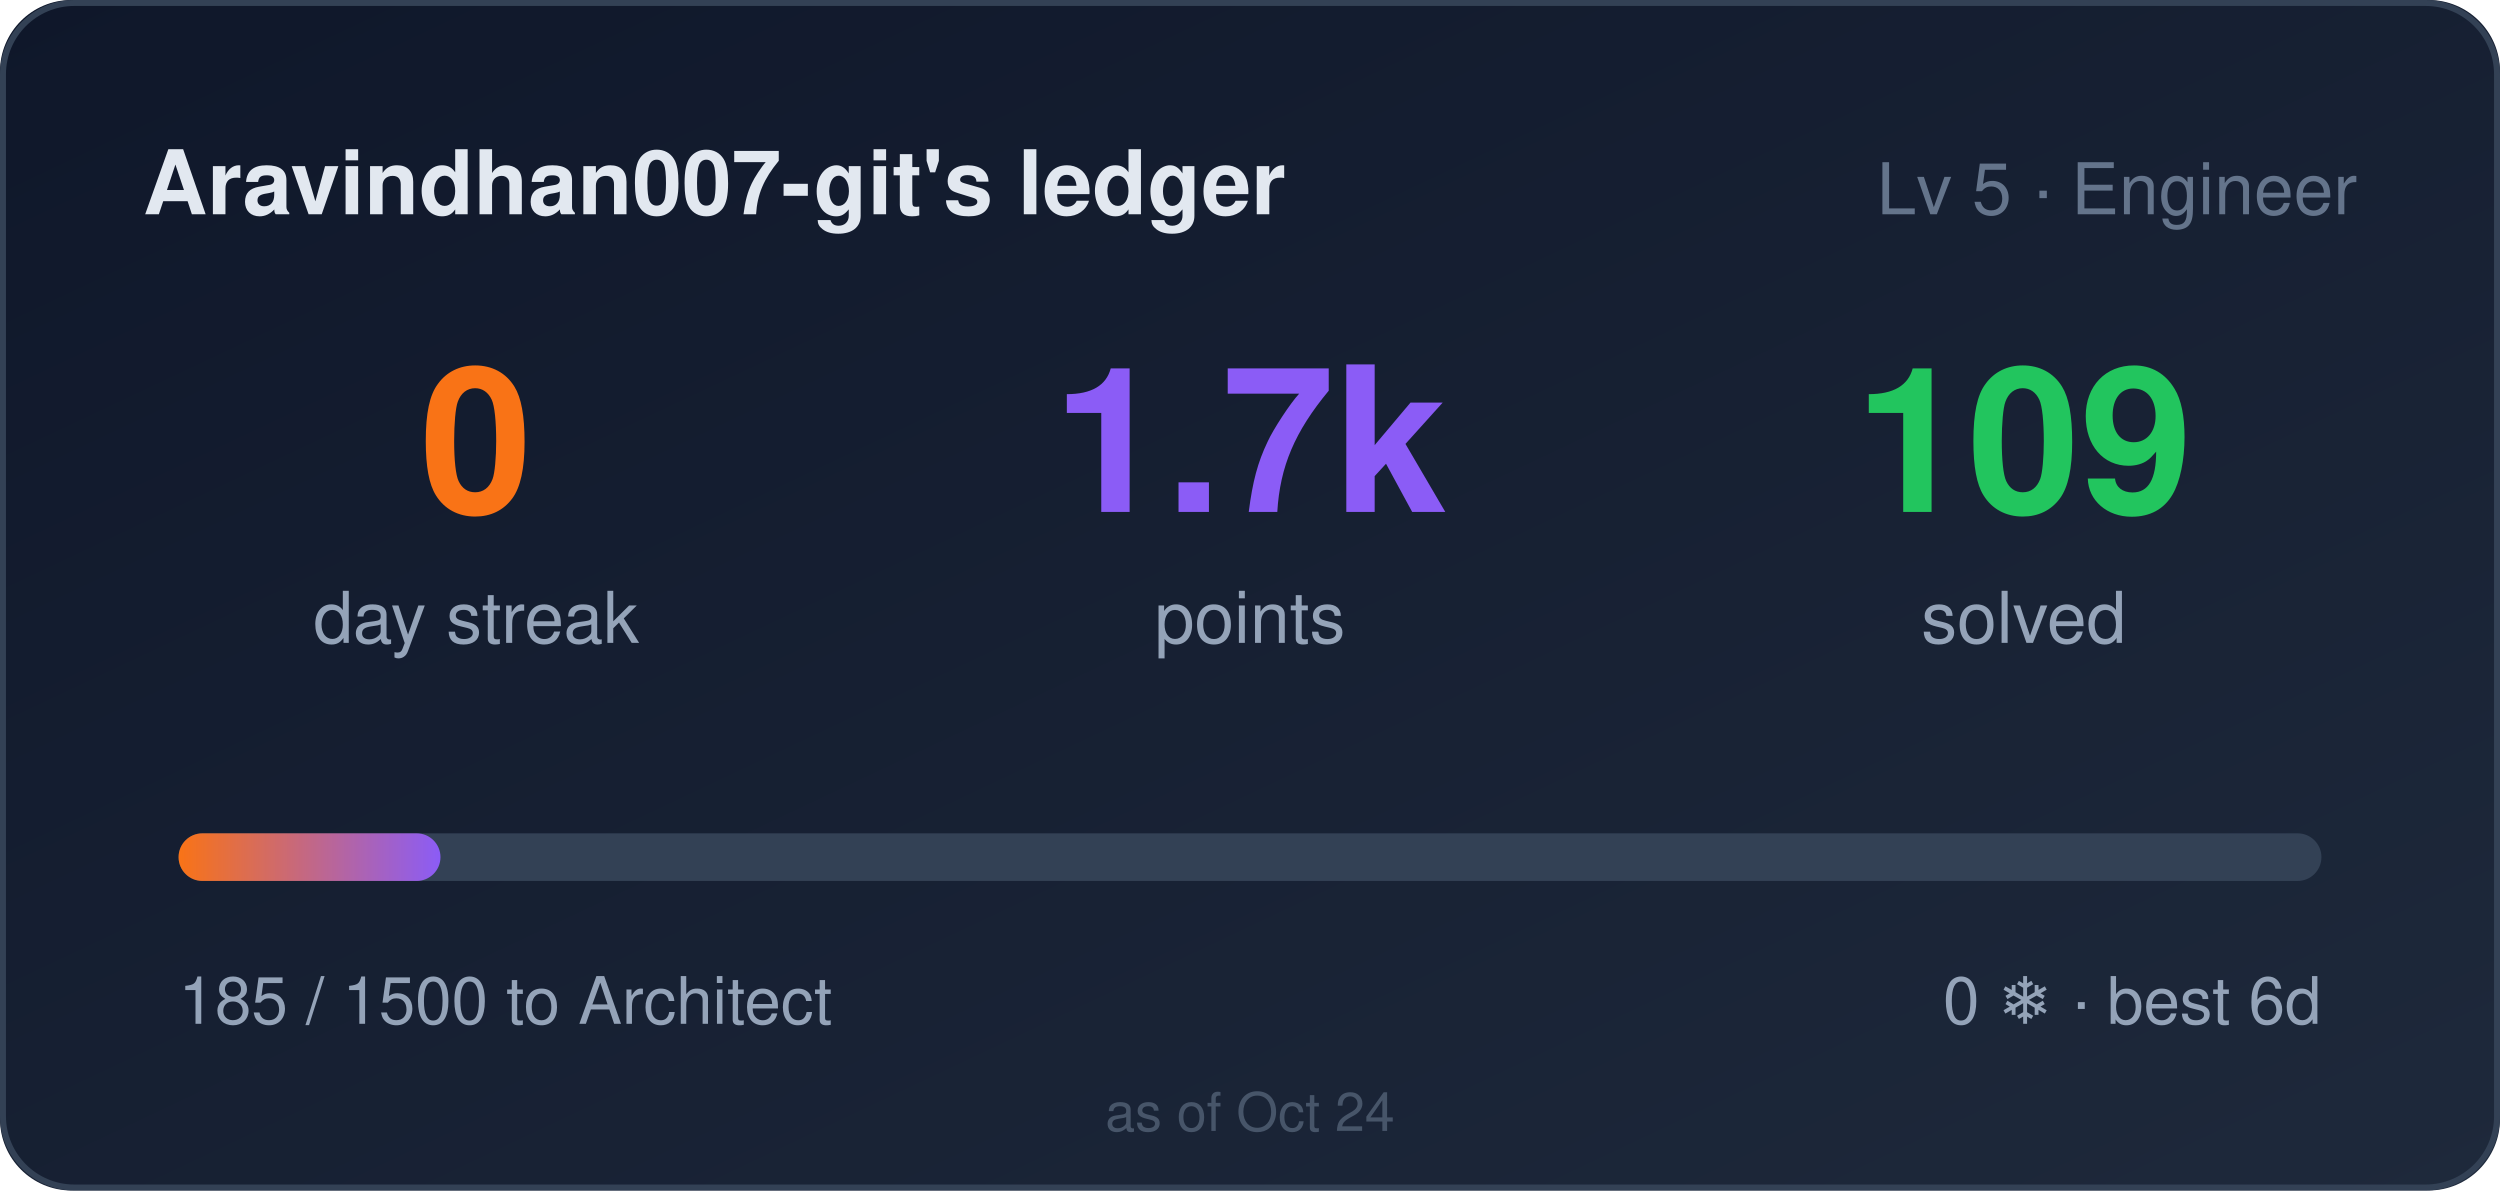
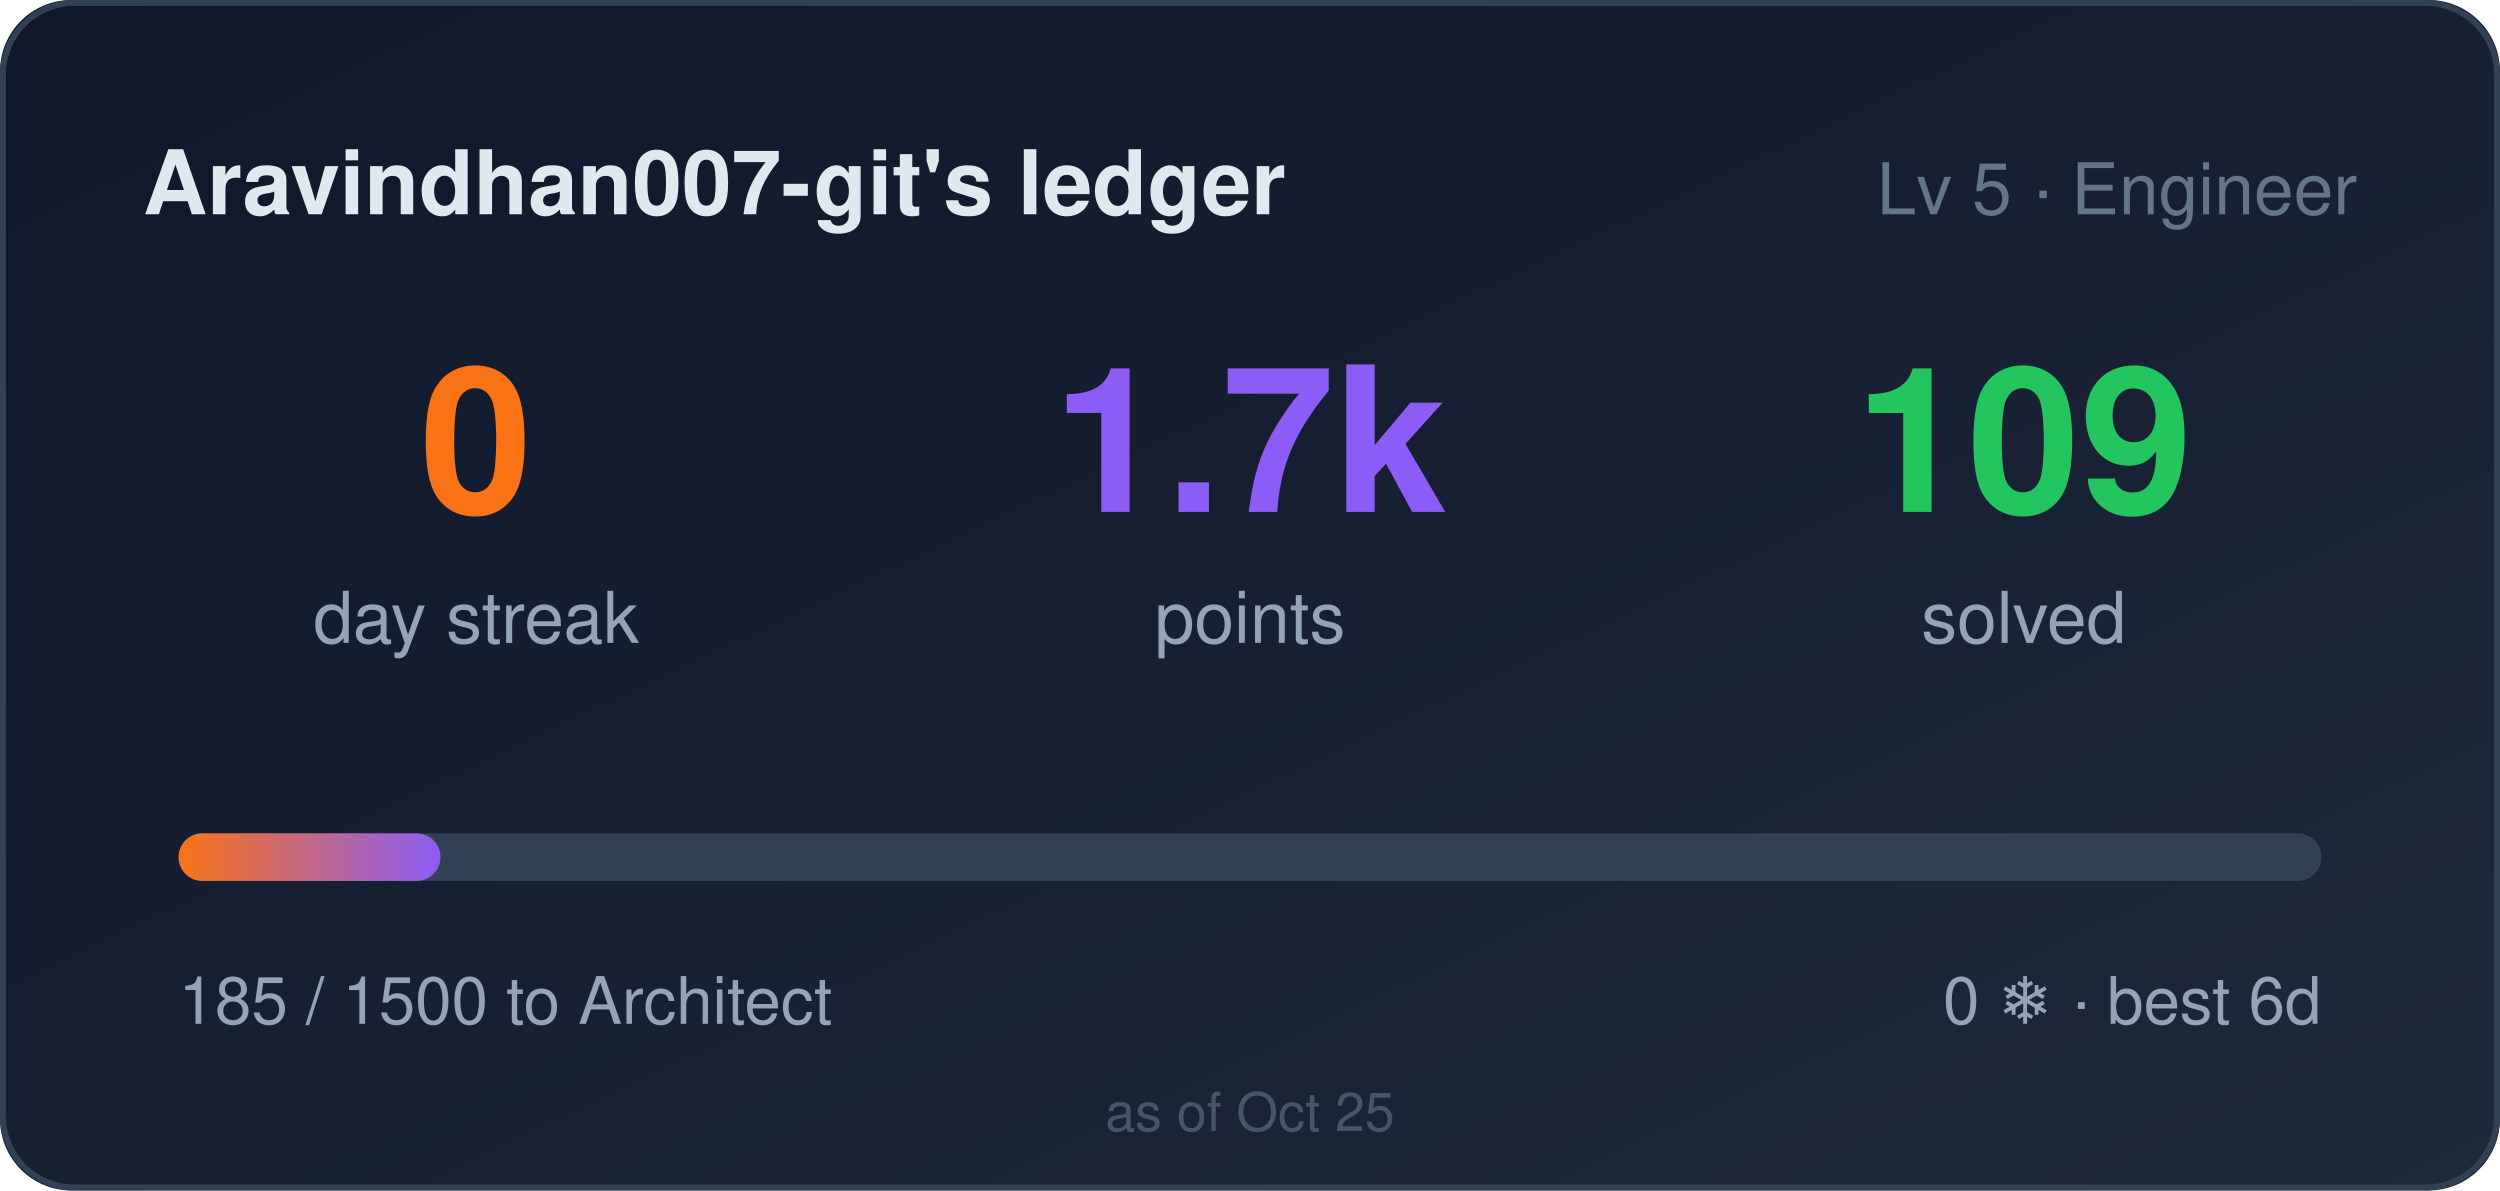
<svg xmlns="http://www.w3.org/2000/svg" width="420" height="200" role="img" aria-label="Aravindhan007-git's ledger: 0 day streak, 1685 points">
  <style>
    .bar,.n{transform-box:fill-box}
    .bar{transform-origin:left center}
    @media (prefers-reduced-motion: no-preference){
      .bar{animation:cl-grow .9s cubic-bezier(.22,1,.36,1) both}
      .n{animation:cl-rise .5s ease-out both}
      .n2{animation-delay:.08s}
      .n3{animation-delay:.16s}
    }
    @keyframes cl-grow{from{transform:scaleX(0)}to{transform:scaleX(1)}}
    @keyframes cl-rise{from{opacity:0;transform:translateY(6px)}to{opacity:1;transform:none}}
  </style>
  <defs>
    <linearGradient id="bg" x1="0" y1="0" x2="1" y2="1">
      <stop offset="0" stop-color="#0f172a" />
      <stop offset="1" stop-color="#1e293b" />
    </linearGradient>
    <linearGradient id="bar" x1="0" y1="0" x2="1" y2="0">
      <stop offset="0" stop-color="#f97316" />
      <stop offset="1" stop-color="#8b5cf6" />
    </linearGradient>
  </defs>
  <rect width="420" height="200" rx="12" fill="url(#bg)" />
  <rect x="0.5" y="0.5" width="419" height="199" rx="12" fill="none" stroke="#334155" />
  <text x="24" y="36" fill="#e2e8f0" font-size="15" font-weight="600" font-family="Segoe UI,Helvetica,Arial,sans-serif">Aravindhan007-git's ledger</text>
  <text x="396" y="36" fill="#64748b" font-size="12" text-anchor="end" font-family="Segoe UI,Helvetica,Arial,sans-serif">Lv 5 · Engineer</text>
  <g font-family="Segoe UI,Helvetica,Arial,sans-serif">
    <text class="n n1" x="80" y="86" fill="#f97316" font-size="34" font-weight="700" text-anchor="middle">0</text>
    <text x="80" y="108" fill="#94a3b8" font-size="12" text-anchor="middle">day streak</text>
    <text class="n n2" x="210" y="86" fill="#8b5cf6" font-size="34" font-weight="700" text-anchor="middle">1.7k</text>
    <text x="210" y="108" fill="#94a3b8" font-size="12" text-anchor="middle">points</text>
    <text class="n n3" x="340" y="86" fill="#22c55e" font-size="34" font-weight="700" text-anchor="middle">109</text>
    <text x="340" y="108" fill="#94a3b8" font-size="12" text-anchor="middle">solved</text>
  </g>
  <rect x="30" y="140" width="360" height="8" rx="4" fill="#334155" />
  <rect class="bar" x="30" y="140" width="44" height="8" rx="4" fill="url(#bar)" />
  <text x="30" y="172" fill="#94a3b8" font-size="11" font-family="Segoe UI,Helvetica,Arial,sans-serif">185 / 1500 to Architect</text>
  <text x="390" y="172" fill="#94a3b8" font-size="11" text-anchor="end" font-family="Segoe UI,Helvetica,Arial,sans-serif">0 ❄ · best 6d</text>
-   <text x="210" y="190" fill="#475569" font-size="9" text-anchor="middle" font-family="Segoe UI,Helvetica,Arial,sans-serif">as of Oct 24</text>
+   <text x="210" y="190" fill="#475569" font-size="9" text-anchor="middle" font-family="Segoe UI,Helvetica,Arial,sans-serif">as of Oct 25</text>
</svg>
